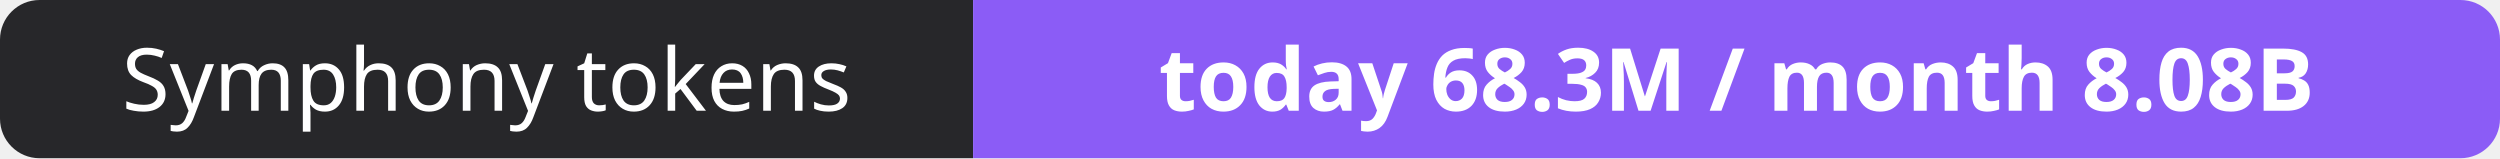
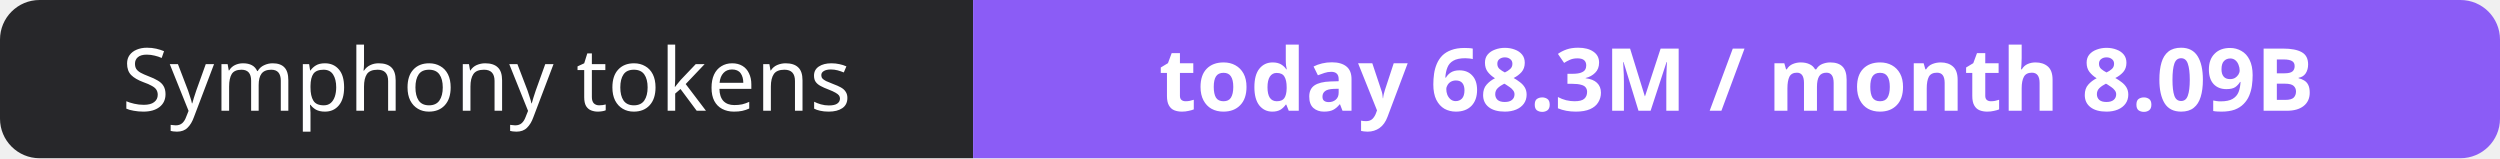
- <svg xmlns="http://www.w3.org/2000/svg" width="316" height="20" role="img" aria-label="Symphony tokens: today 68.3M / month 8.08B">
+ <svg xmlns="http://www.w3.org/2000/svg" width="316" height="20" role="img" aria-label="Symphony tokens: today 68.3M / month 8.09B">
  <clipPath id="r">
    <rect width="316" height="20" rx="5" fill="#fff" />
  </clipPath>
  <g clip-path="url(#r)">
    <rect width="123" height="20" fill="#27272a" />
    <rect x="123" width="193" height="20" fill="#8b5cf6" />
  </g>
  <g fill="#fff" text-anchor="middle" font-family="Verdana,Geneva,sans-serif" font-size="11">
    <text x="61.5" y="14">Symphony tokens</text>
-     <text x="219.5" y="14" font-weight="700">today 68.3M / month 8.08B</text>
+     <text x="219.5" y="14" font-weight="700">today 68.3M / month 8.09B</text>
  </g>
</svg>
